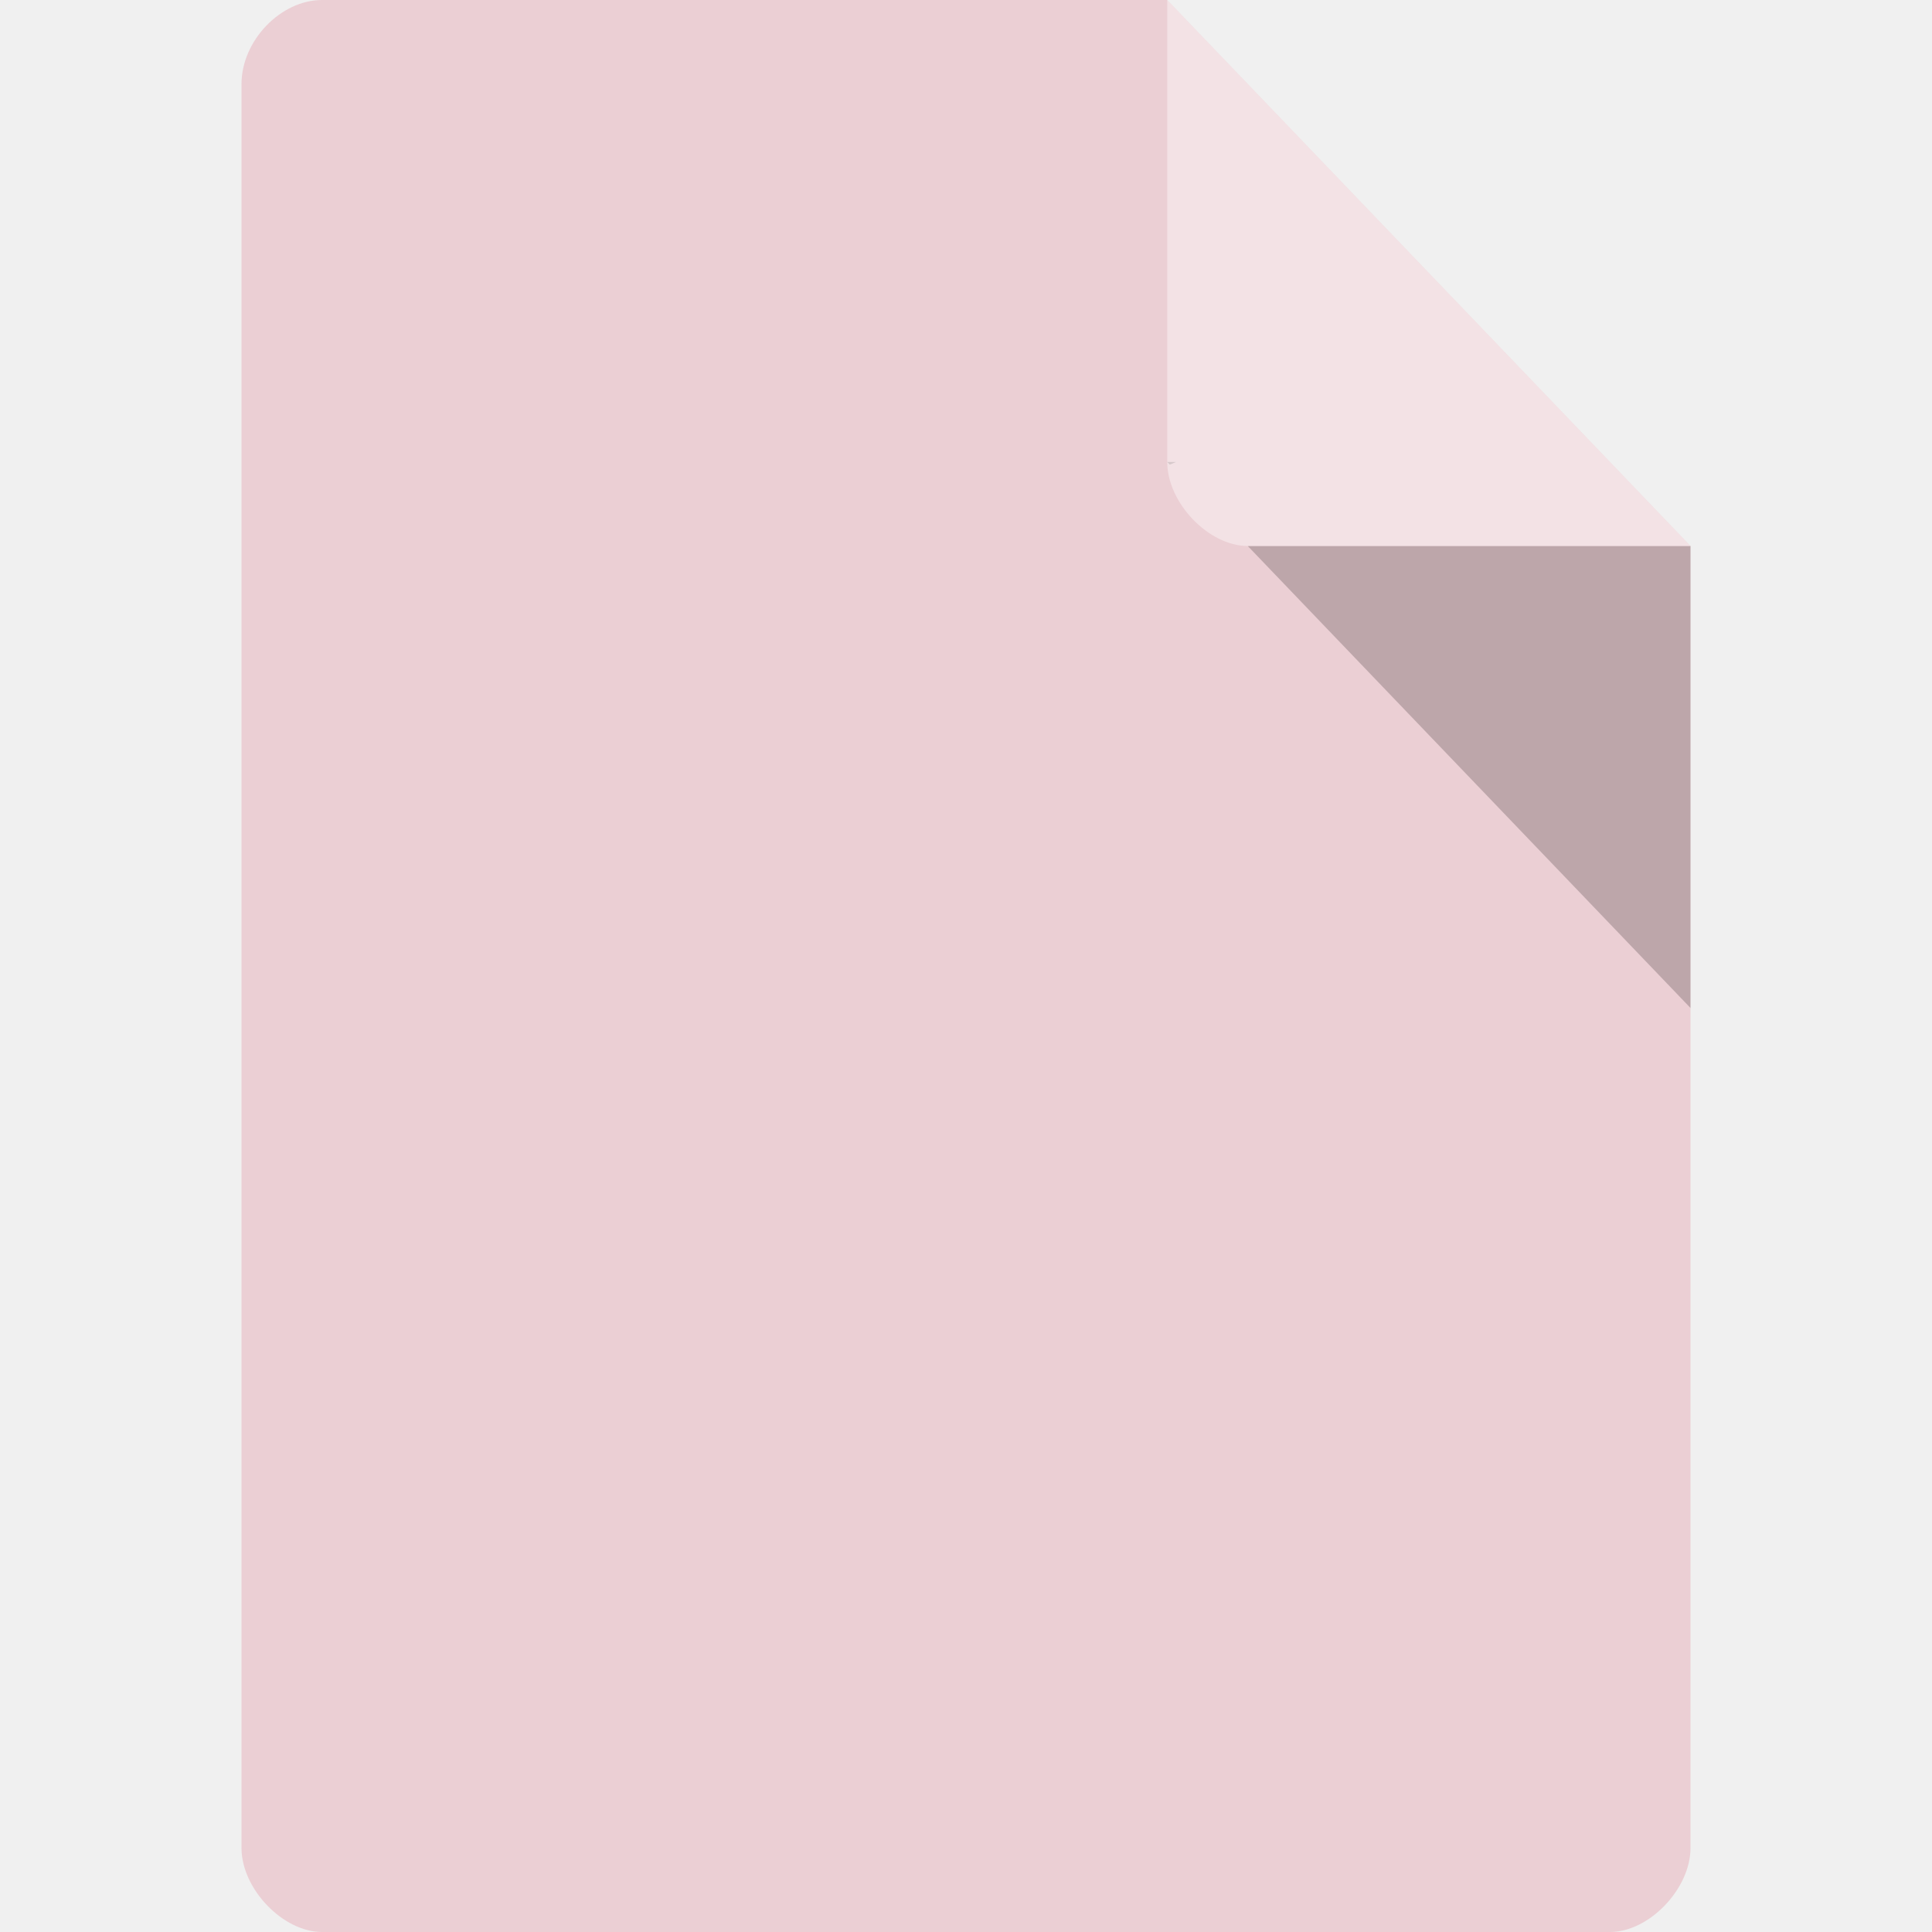
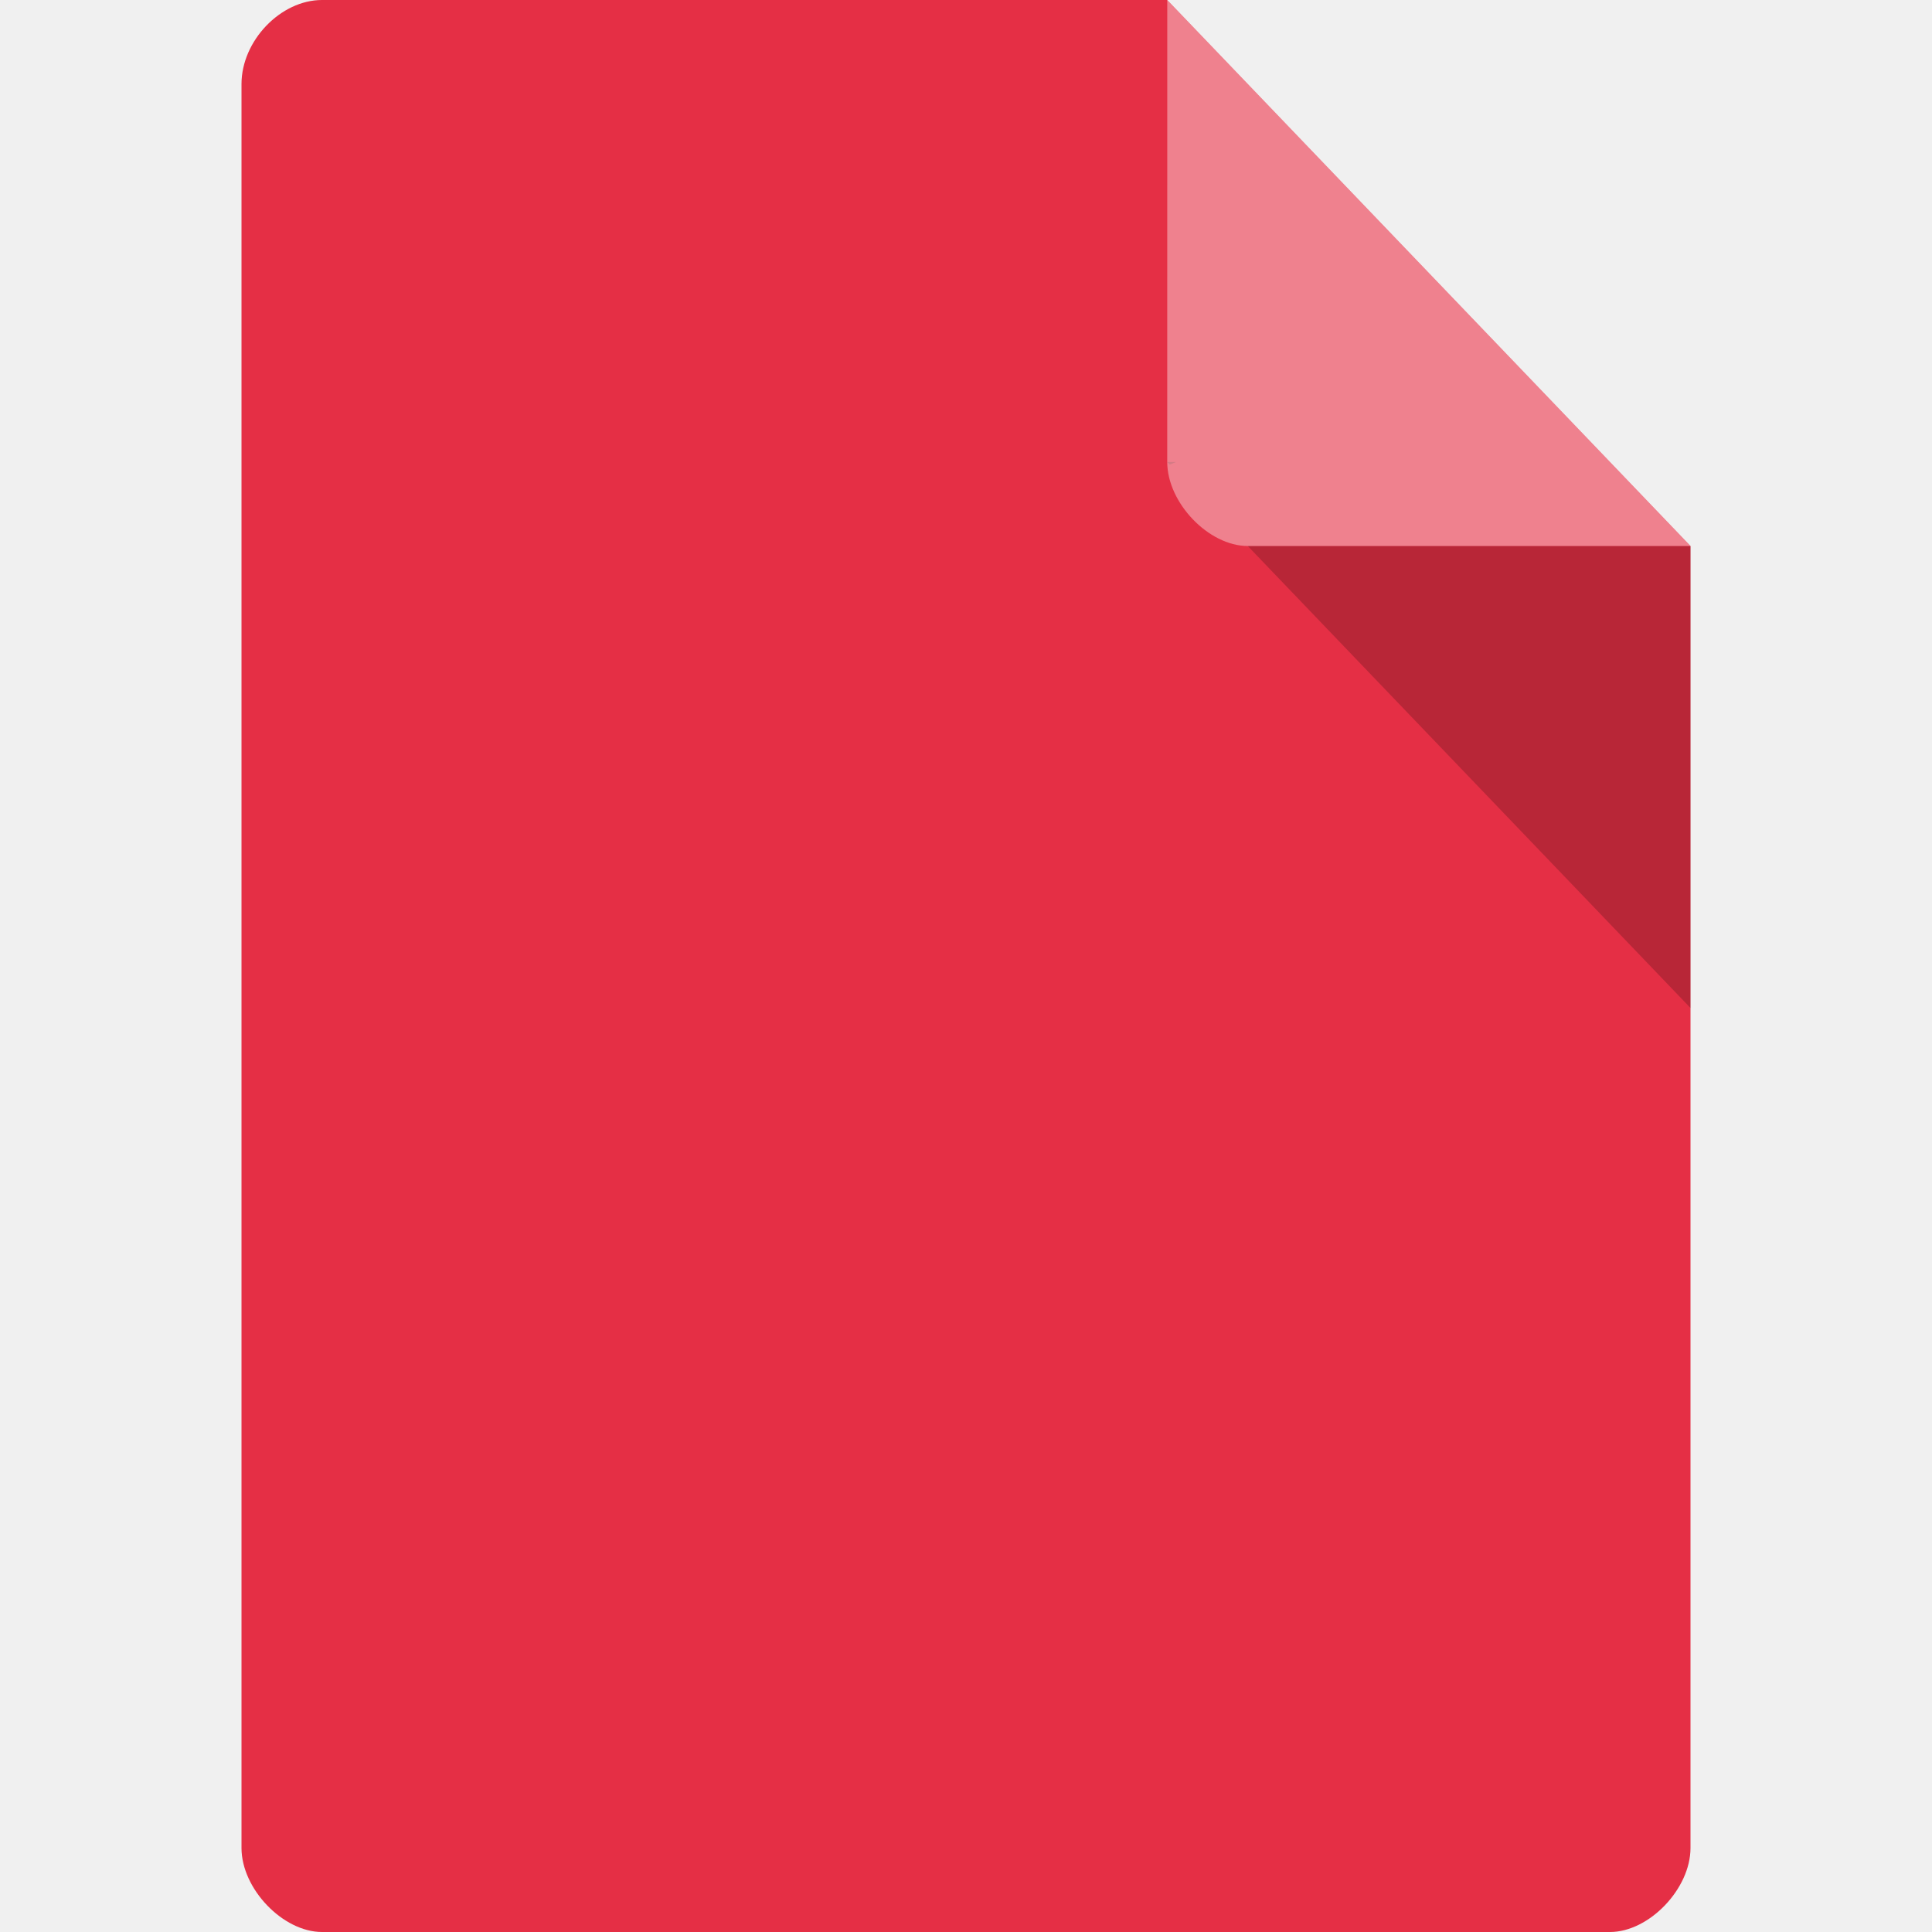
<svg xmlns="http://www.w3.org/2000/svg" width="64" viewBox="0 0 64 64" height="64" id="svg2" version="1.1">
  <defs id="defs4">
    <clipPath id="clipPath-141154033">
      <g transform="translate(0,-1004.362)" id="g17">
        <path style="fill:#1890d0" d="m -24,13 c 0,1.105 -0.672,2 -1.5,2 -0.828,0 -1.5,-0.895 -1.5,-2 0,-1.105 0.672,-2 1.5,-2 0.828,0 1.5,0.895 1.5,2 z" transform="matrix(15.33333,0,0,11.5,415,878.8622)" id="path19" />
      </g>
    </clipPath>
  </defs>
-   <path style="fill:#ebcfd4;fill-opacity:1" d="M 10.667,0 C 9.295,0 8,1.352 8,2.783 L 8,61.217 C 8,62.569 9.371,64 10.667,64 l 42.667,0 C 54.629,64 56,62.569 56,61.217 L 56,18.087 38.667,0 Z" id="path6" />
+   <path style="fill:#e52f45;fill-opacity:1" d="M 10.667,0 C 9.295,0 8,1.352 8,2.783 L 8,61.217 C 8,62.569 9.371,64 10.667,64 l 42.667,0 C 54.629,64 56,62.569 56,61.217 L 56,18.087 38.667,0 Z" id="path6" />
  <path style="fill-opacity:0.196" d="m 38.667,15.304 0.083,0.087 0.208,-0.087 -0.292,0 z M 41.333,18.087 56,33.391 l 0,-15.304 -14.667,0 z" id="path8" />
  <path style="fill:#ffffff;fill-opacity:0.392" d="M 38.667,0 56,18.087 l -14.667,0 c -1.295,0 -2.667,-1.431 -2.667,-2.783 L 38.667,0 Z" id="path10" />
  <g id="g127" clip-path="url(#clipPath-141154033)" transform="matrix(1.172647,0,0,1.222217,3.80954,8.995713)">
    <g id="g129">
      <path id="path131" d="m 24.348,11.246 -2.828,4.426 2.539,3.59 2.828,-3.531 -2.539,-4.484" style="fill:#e52f45;fill-opacity:1;fill-rule:evenodd;stroke:none" />
-       <path id="path133" stroke-miterlimit="4" transform="matrix(0.999992,0,0,0.999992,96.24476,-138.3528)" d="m -69.359,154.085 -2.539,-4.485 -2.828,4.426 2.539,3.59" style="fill:none;stroke:#952026;stroke-width:0.569;stroke-linecap:square;stroke-linejoin:round;stroke-miterlimit:4;stroke-opacity:1" />
+       <path id="path133" stroke-miterlimit="4" transform="matrix(0.999992,0,0,0.999992,96.24476,-138.3528)" d="m -69.359,154.085 -2.539,-4.485 -2.828,4.426 2.539,3.59" style="fill:#ffffff;fill-opacity:1;stroke:#e52f45;stroke-width:0.569;stroke-linecap:square;stroke-linejoin:round;stroke-miterlimit:4;stroke-opacity:1" />
      <path id="path135" d="m 26.887,15.734 -2.828,3.531 4.844,-1.961 3.117,-3.531 -5.133,1.961" style="fill:#e63636;fill-opacity:1;fill-rule:evenodd;stroke:none" />
-       <path id="path137" stroke-miterlimit="4" transform="matrix(0.999992,0,0,0.999992,96.24476,-138.3528)" d="m -69.36,154.09 -2.828,3.531 4.844,-1.961 3.117,-3.531 z" style="fill:#e52f45;fill-opacity:1;stroke:#952026;stroke-width:0.569;stroke-linecap:square;stroke-linejoin:round;stroke-miterlimit:4;stroke-opacity:1" />
+       <path id="path137" stroke-miterlimit="4" transform="matrix(0.999992,0,0,0.999992,96.24476,-138.3528)" d="m -69.36,154.09 -2.828,3.531 4.844,-1.961 3.117,-3.531 z" style="fill:#ffffff;fill-opacity:1;stroke:#e52f45;stroke-width:0.569;stroke-linecap:square;stroke-linejoin:round;stroke-miterlimit:4;stroke-opacity:1" />
      <path id="path139" d="m 28.906,17.305 -0.059,5.27 2.711,-3.531 0.461,-5.27 -3.113,3.531" style="fill:#000000;fill-opacity:1;fill-rule:evenodd;stroke:none" />
-       <path id="path141" stroke-miterlimit="4" transform="matrix(0.999992,0,0,0.999992,96.24476,-138.3528)" d="m -67.34,155.66 -0.059,5.27 2.711,-3.523 0.461,-5.273 z" style="fill:#e52f45;fill-opacity:1;stroke:#952026;stroke-width:0.569;stroke-linecap:square;stroke-linejoin:round;stroke-miterlimit:4;stroke-opacity:1" />
+       <path id="path141" stroke-miterlimit="4" transform="matrix(0.999992,0,0,0.999992,96.24476,-138.3528)" d="m -67.34,155.66 -0.059,5.27 2.711,-3.523 0.461,-5.273 z" style="fill:#ffffff;fill-opacity:1;stroke:#e52f45;stroke-width:0.569;stroke-linecap:square;stroke-linejoin:round;stroke-miterlimit:4;stroke-opacity:1" />
      <path id="path143" d="m 31.555,19.04 -2.711,3.531 4.211,1.512 3.578,-4.09 -5.078,-0.953" style="fill:#f4a395;fill-opacity:1;fill-rule:evenodd;stroke:none" />
-       <path id="path145" stroke-miterlimit="4" transform="matrix(0.999992,0,0,0.999992,96.24476,-138.3528)" d="m -67.401,160.921 4.211,1.512 3.578,-4.09 -5.078,-0.953 z" style="fill:#e52f45;fill-opacity:1;stroke:#952026;stroke-width:0.569;stroke-linecap:square;stroke-linejoin:round;stroke-miterlimit:4;stroke-opacity:1" />
-       <path id="path147" d="m 33.05,24.09 -4.211,-1.512 3.059,3.867 4.844,1.902 -3.691,-4.258" style="fill:#e52f45;fill-opacity:1;fill-rule:evenodd;stroke:#952026;stroke-width:0.545;stroke-miterlimit:4;stroke-dasharray:none;stroke-opacity:1" />
-       <path id="path149" stroke-miterlimit="4" transform="matrix(0.999992,0,0,0.999992,96.24476,-138.3528)" d="m -63.19,162.44 -4.211,-1.512 3.059,3.867 4.844,1.902 m -3.691,-4.258" style="fill:none;stroke:#952026;stroke-width:0.569;stroke-linecap:square;stroke-linejoin:round;stroke-miterlimit:4;stroke-opacity:1" />
+       <path id="path145" stroke-miterlimit="4" transform="matrix(0.999992,0,0,0.999992,96.24476,-138.3528)" d="m -67.401,160.921 4.211,1.512 3.578,-4.09 -5.078,-0.953 z" style="fill:#ffffff;fill-opacity:1;stroke:#e52f45;stroke-width:0.569;stroke-linecap:square;stroke-linejoin:round;stroke-miterlimit:4;stroke-opacity:1" />
+       <path id="path147" d="m 33.05,24.09 -4.211,-1.512 3.059,3.867 4.844,1.902 -3.691,-4.258" style="fill:#ffffff;fill-opacity:1;fill-rule:evenodd;stroke:#e52f45;stroke-width:0.545;stroke-miterlimit:4;stroke-dasharray:none;stroke-opacity:1" />
+       <path id="path149" stroke-miterlimit="4" transform="matrix(0.999992,0,0,0.999992,96.24476,-138.3528)" d="m -63.19,162.44 -4.211,-1.512 3.059,3.867 4.844,1.902 m -3.691,-4.258" style="fill:none;stroke:#e52f45;stroke-width:0.569;stroke-linecap:square;stroke-linejoin:round;stroke-miterlimit:4;stroke-opacity:1" />
      <path id="path151" d="m 31.906,26.438 -4.848,1.289 4.441,1.23 5.25,-0.617 -4.844,-1.906" style="fill:#781919;fill-opacity:1;fill-rule:evenodd;stroke:none" />
-       <path id="path153" stroke-miterlimit="4" transform="matrix(0.999992,0,0,0.999992,96.24476,-138.3528)" d="m -64.34,164.79 -4.848,1.289 4.441,1.227 5.25,-0.617 -4.852,-1.902 m 0,0.004" style="fill:#e52f45;fill-opacity:1;stroke:#952026;stroke-width:0.569;stroke-linecap:square;stroke-linejoin:round;stroke-miterlimit:4;stroke-opacity:1" />
-       <path id="path155" stroke-miterlimit="4" transform="matrix(0.999992,0,0,0.999992,96.24476,-138.3528)" d="m -64.745,167.31 -4.441,-1.234 -0.289,4.09 4.848,2.523 -0.117,-5.383" style="fill:#e52f45;fill-opacity:1;fill-rule:evenodd;stroke:#952026;stroke-width:0.569;stroke-linecap:square;stroke-linejoin:round;stroke-miterlimit:4;stroke-opacity:1" />
+       <path id="path153" stroke-miterlimit="4" transform="matrix(0.999992,0,0,0.999992,96.24476,-138.3528)" d="m -64.34,164.79 -4.848,1.289 4.441,1.227 5.25,-0.617 -4.852,-1.902 m 0,0.004" style="fill:#ffffff;fill-opacity:1;stroke:#e52f45;stroke-width:0.569;stroke-linecap:square;stroke-linejoin:round;stroke-miterlimit:4;stroke-opacity:1" />
+       <path id="path155" stroke-miterlimit="4" transform="matrix(0.999992,0,0,0.999992,96.24476,-138.3528)" d="m -64.745,167.31 -4.441,-1.234 -0.289,4.09 4.848,2.523 -0.117,-5.383" style="fill:#ffffff;fill-opacity:1;fill-rule:evenodd;stroke:#e52f45;stroke-width:0.569;stroke-linecap:square;stroke-linejoin:round;stroke-miterlimit:4;stroke-opacity:1" />
      <path id="path157" d="m 24.12,31.875 -0.059,4.875 2.711,-4.93 0.289,-4.09 -2.941,4.145" style="fill:#f15459;fill-opacity:1;fill-rule:evenodd;stroke:none" />
-       <path id="path159" stroke-miterlimit="4" transform="matrix(0.999992,0,0,0.999992,96.24476,-138.3528)" d="m -72.13,170.23 -0.066,4.875 2.711,-4.93 0.289,-4.09 m -2.938,4.145" style="fill:#e52f45;fill-opacity:1;stroke:#952026;stroke-width:0.569;stroke-linecap:square;stroke-linejoin:round;stroke-miterlimit:4;stroke-opacity:1" />
+       <path id="path159" stroke-miterlimit="4" transform="matrix(0.999992,0,0,0.999992,96.24476,-138.3528)" d="m -72.13,170.23 -0.066,4.875 2.711,-4.93 0.289,-4.09 m -2.938,4.145" style="fill:#ffffff;fill-opacity:1;stroke:#e52f45;stroke-width:0.569;stroke-linecap:square;stroke-linejoin:round;stroke-miterlimit:4;stroke-opacity:1" />
      <path id="path161" d="m 21.516,15.676 -5.078,-2.074 2.945,3.813 4.672,1.848 -2.539,-3.586" style="fill:#f47f6a;fill-opacity:1;fill-rule:evenodd;stroke:none" />
-       <path id="path163" stroke-miterlimit="4" transform="matrix(0.999992,0,0,0.999992,96.24476,-138.3528)" d="m -74.73,154.03 -5.078,-2.074 2.945,3.813 4.672,1.848 z" style="fill:#e52f45;fill-opacity:1;stroke:#952026;stroke-width:0.569;stroke-linecap:square;stroke-linejoin:round;stroke-miterlimit:4;stroke-opacity:1" />
+       <path id="path163" stroke-miterlimit="4" transform="matrix(0.999992,0,0,0.999992,96.24476,-138.3528)" d="m -74.73,154.03 -5.078,-2.074 2.945,3.813 4.672,1.848 z" style="fill:#ffffff;fill-opacity:1;stroke:#e52f45;stroke-width:0.569;stroke-linecap:square;stroke-linejoin:round;stroke-miterlimit:4;stroke-opacity:1" />
      <path id="path165" d="m 19.387,17.414 -2.945,-3.809 0.578,5.492 2.539,3.137 -0.172,-4.82" style="fill:#4c1217;fill-opacity:1;fill-rule:evenodd;stroke:none" />
-       <path id="path167" stroke-miterlimit="4" transform="matrix(0.999992,0,0,0.999992,96.24476,-138.3528)" d="m -76.859,155.77 -2.945,-3.809 0.578,5.492 2.539,3.137 m -0.172,-4.82" style="fill:#e52f45;fill-opacity:1;stroke:#952026;stroke-width:0.569;stroke-linecap:square;stroke-linejoin:round;stroke-miterlimit:4;stroke-opacity:1" />
+       <path id="path167" stroke-miterlimit="4" transform="matrix(0.999992,0,0,0.999992,96.24476,-138.3528)" d="m -76.859,155.77 -2.945,-3.809 0.578,5.492 2.539,3.137 m -0.172,-4.82" style="fill:#ffffff;fill-opacity:1;stroke:#e52f45;stroke-width:0.569;stroke-linecap:square;stroke-linejoin:round;stroke-miterlimit:4;stroke-opacity:1" />
      <path id="path169" d="m 17.02,19.1 -5.133,0.895 3.75,3.754 3.922,-1.512 L 17.02,19.1" style="fill:#dc4d5b;fill-opacity:1;fill-rule:evenodd;stroke:none" />
-       <path id="path171" stroke-miterlimit="4" transform="matrix(0.999992,0,0,0.999992,96.24476,-138.3528)" d="m -79.23,157.45 -5.133,0.895 3.75,3.754 3.922,-1.512 z" style="fill:#e52f45;fill-opacity:1;stroke:#952026;stroke-width:0.569;stroke-linecap:square;stroke-linejoin:round;stroke-miterlimit:4;stroke-opacity:1" />
+       <path id="path171" stroke-miterlimit="4" transform="matrix(0.999992,0,0,0.999992,96.24476,-138.3528)" d="m -79.23,157.45 -5.133,0.895 3.75,3.754 3.922,-1.512 z" style="fill:#ffffff;fill-opacity:1;stroke:#e52f45;stroke-width:0.569;stroke-linecap:square;stroke-linejoin:round;stroke-miterlimit:4;stroke-opacity:1" />
      <path id="path173" d="m 15.637,23.746 -4.387,4.04 5.078,-1.566 3.23,-3.98 -3.922,1.52" style="fill:#eb2536;fill-opacity:1;fill-rule:evenodd;stroke:none" />
-       <path id="path175" stroke-miterlimit="4" transform="matrix(0.999992,0,0,0.999992,96.24476,-138.3528)" d="m -80.61,162.1 -4.387,4.04 5.078,-1.566 3.227,-3.981 -3.922,1.512 m 0,-0.004" style="fill:#e52f45;fill-opacity:1;stroke:#952026;stroke-width:0.569;stroke-linecap:square;stroke-linejoin:round;stroke-miterlimit:4;stroke-opacity:1" />
+       <path id="path175" stroke-miterlimit="4" transform="matrix(0.999992,0,0,0.999992,96.24476,-138.3528)" d="m -80.61,162.1 -4.387,4.04 5.078,-1.566 3.227,-3.981 -3.922,1.512 m 0,-0.004" style="fill:#ffffff;fill-opacity:1;stroke:#e52f45;stroke-width:0.569;stroke-linecap:square;stroke-linejoin:round;stroke-miterlimit:4;stroke-opacity:1" />
      <path id="path177" d="m 16.328,26.21 -5.078,1.57 5.828,0.895 4.211,-0.84 -4.961,-1.625" style="fill:#5f1726;fill-opacity:1;fill-rule:evenodd;stroke:none" />
-       <path id="path179" stroke-miterlimit="4" transform="matrix(0.999992,0,0,0.999992,96.24476,-138.3528)" d="m -79.917,164.57 -5.078,1.57 5.828,0.895 4.211,-0.84 m -4.961,-1.625" style="fill:#e52f45;fill-opacity:1;stroke:#952026;stroke-width:0.569;stroke-linecap:square;stroke-linejoin:round;stroke-miterlimit:4;stroke-opacity:1" />
+       <path id="path179" stroke-miterlimit="4" transform="matrix(0.999992,0,0,0.999992,96.24476,-138.3528)" d="m -79.917,164.57 -5.078,1.57 5.828,0.895 4.211,-0.84 m -4.961,-1.625" style="fill:#ffffff;fill-opacity:1;stroke:#e52f45;stroke-width:0.569;stroke-linecap:square;stroke-linejoin:round;stroke-miterlimit:4;stroke-opacity:1" />
      <path id="path181" d="m 21.289,27.836 -4.211,0.84 -0.922,5.719 5.191,-2.637 -0.059,-3.922" style="fill:#841920;fill-opacity:1;fill-rule:evenodd;stroke:none" />
-       <path id="path183" stroke-miterlimit="4" transform="matrix(0.999992,0,0,0.999992,96.24476,-138.3528)" d="m -74.956,166.19 -4.211,0.84 -0.922,5.719 5.191,-2.637 m -0.059,-3.922" style="fill:#e52f45;fill-opacity:1;stroke:#952026;stroke-width:0.569;stroke-linecap:square;stroke-linejoin:round;stroke-miterlimit:4;stroke-opacity:1" />
-       <path id="path185" stroke-miterlimit="4" transform="matrix(0.999992,0,0,0.999992,96.24476,-138.3528)" d="m -74.956,166.19 0.059,3.922 2.711,4.988 0.059,-4.875 -2.828,-4.04" style="fill:#e52f45;fill-opacity:1;fill-rule:evenodd;stroke:#952026;stroke-width:0.569;stroke-linecap:square;stroke-linejoin:round;stroke-miterlimit:4;stroke-opacity:1" />
+       <path id="path183" stroke-miterlimit="4" transform="matrix(0.999992,0,0,0.999992,96.24476,-138.3528)" d="m -74.956,166.19 -4.211,0.84 -0.922,5.719 5.191,-2.637 m -0.059,-3.922" style="fill:#ffffff;fill-opacity:1;stroke:#e52f45;stroke-width:0.569;stroke-linecap:square;stroke-linejoin:round;stroke-miterlimit:4;stroke-opacity:1" />
+       <path id="path185" stroke-miterlimit="4" transform="matrix(0.999992,0,0,0.999992,96.24476,-138.3528)" d="m -74.956,166.19 0.059,3.922 2.711,4.988 0.059,-4.875 -2.828,-4.04" style="fill:#ffffff;fill-opacity:1;fill-rule:evenodd;stroke:#e52f45;stroke-width:0.569;stroke-linecap:square;stroke-linejoin:round;stroke-miterlimit:4;stroke-opacity:1" />
      <path id="path187" d="m 24.12,24.03 4.727,-1.457 0.059,-5.27 -4.844,1.961 0.059,4.766" style="fill:#000000;fill-opacity:1;fill-rule:evenodd;stroke:none" />
-       <path id="path189" stroke-miterlimit="4" transform="matrix(0.999992,0,0,0.999992,96.24476,-138.3528)" d="m -72.13,162.38 4.727,-1.457 0.059,-5.27 -4.844,1.961 m 0.059,4.766" style="fill:#e52f45;fill-opacity:1;stroke:#952026;stroke-width:0.569;stroke-linecap:square;stroke-linejoin:round;stroke-miterlimit:4;stroke-opacity:1" />
+       <path id="path189" stroke-miterlimit="4" transform="matrix(0.999992,0,0,0.999992,96.24476,-138.3528)" d="m -72.13,162.38 4.727,-1.457 0.059,-5.27 -4.844,1.961 m 0.059,4.766" style="fill:#ffffff;fill-opacity:1;stroke:#e52f45;stroke-width:0.569;stroke-linecap:square;stroke-linejoin:round;stroke-miterlimit:4;stroke-opacity:1" />
      <path id="path191" d="m 28.844,22.566 -4.727,1.457 2.941,3.699 4.844,-1.289 -3.059,-3.867" style="fill:#e52f45;fill-opacity:1;fill-rule:evenodd;stroke:none" />
-       <path id="path193" stroke-miterlimit="4" transform="matrix(0.999992,0,0,0.999992,96.24476,-138.3528)" d="m -67.4,160.92 -4.727,1.457 2.941,3.699 4.844,-1.289 z" style="fill:none;stroke:#952026;stroke-width:0.569;stroke-linecap:square;stroke-linejoin:round;stroke-miterlimit:4;stroke-opacity:1" />
-       <path id="path195" d="m 24.12,24.03 -2.828,3.809 2.828,4.04 2.941,-4.145 -2.941,-3.699" style="fill:#e52f45;fill-opacity:1;fill-rule:evenodd;stroke:none" />
-       <path id="path197" stroke-miterlimit="4" transform="matrix(0.999992,0,0,0.999992,96.24476,-138.3528)" d="m -72.13,162.38 -2.828,3.809 2.828,4.04 2.938,-4.145 -2.938,-3.699 m 0,-0.004" style="fill:none;stroke:#952026;stroke-width:0.569;stroke-linecap:square;stroke-linejoin:round;stroke-miterlimit:4;stroke-opacity:1" />
-       <path id="path199" d="m 16.328,26.21 4.961,1.625 2.828,-3.809 -4.559,-1.797 -3.23,3.98" style="fill:#e52f45;fill-opacity:1;fill-rule:evenodd;stroke:none" />
-       <path id="path201" stroke-miterlimit="4" transform="matrix(0.999992,0,0,0.999992,96.24476,-138.3528)" d="m -79.917,164.57 4.961,1.625 2.828,-3.809 -4.559,-1.797 z" style="fill:none;stroke:#952026;stroke-width:0.569;stroke-linecap:square;stroke-linejoin:round;stroke-miterlimit:4;stroke-opacity:1" />
-       <path id="path203" d="m 24.12,24.03 -0.059,-4.766 -4.676,-1.855 0.176,4.82 4.559,1.797" style="fill:#e52f45;fill-opacity:1;fill-rule:evenodd;stroke:none" />
-       <path id="path205" stroke-miterlimit="4" transform="matrix(0.999992,0,0,0.999992,96.24476,-138.3528)" d="m -72.13,162.38 -0.066,-4.766 -4.676,-1.855 0.176,4.82 m 4.566,1.797" style="fill:none;stroke:#952026;stroke-width:0.569;stroke-linecap:square;stroke-linejoin:round;stroke-miterlimit:4;stroke-opacity:1" />
+       <path id="path193" stroke-miterlimit="4" transform="matrix(0.999992,0,0,0.999992,96.24476,-138.3528)" d="m -67.4,160.92 -4.727,1.457 2.941,3.699 4.844,-1.289 z" style="fill:#ffffff;fill-opacity:1;stroke:#e52f45;stroke-width:0.569;stroke-linecap:square;stroke-linejoin:round;stroke-miterlimit:4;stroke-opacity:1" />
+       <path id="path195" d="m 24.12,24.03 -2.828,3.809 2.828,4.04 2.941,-4.145 -2.941,-3.699" style="fill:#ffffff;fill-opacity:1;fill-rule:evenodd;stroke:#e52f45;stroke-opacity:1" />
+       <path id="path197" stroke-miterlimit="4" transform="matrix(0.999992,0,0,0.999992,96.24476,-138.3528)" d="m -72.13,162.38 -2.828,3.809 2.828,4.04 2.938,-4.145 -2.938,-3.699 m 0,-0.004" style="fill:#ffffff;fill-opacity:1;stroke:#e52f45;stroke-width:0.228;stroke-linecap:square;stroke-linejoin:round;stroke-miterlimit:4;stroke-dasharray:none;stroke-opacity:1" />
+       <path id="path199" d="m 16.328,26.21 4.961,1.625 2.828,-3.809 -4.559,-1.797 -3.23,3.98" style="fill:#ffffff;fill-opacity:1;fill-rule:evenodd;stroke:none" />
+       <path id="path201" stroke-miterlimit="4" transform="matrix(0.999992,0,0,0.999992,96.24476,-138.3528)" d="m -79.917,164.57 4.961,1.625 2.828,-3.809 -4.559,-1.797 z" style="fill:none;stroke:#e52f45;stroke-width:0.569;stroke-linecap:square;stroke-linejoin:round;stroke-miterlimit:4;stroke-opacity:1" />
+       <path id="path203" d="m 24.12,24.03 -0.059,-4.766 -4.676,-1.855 0.176,4.82 4.559,1.797" style="fill:#ffffff;fill-opacity:1;fill-rule:evenodd;stroke:none" />
+       <path id="path205" stroke-miterlimit="4" transform="matrix(0.999992,0,0,0.999992,96.24476,-138.3528)" d="m -72.13,162.38 -0.066,-4.766 -4.676,-1.855 0.176,4.82 m 4.566,1.797" style="fill:none;stroke:#e52f45;stroke-width:0.569;stroke-linecap:square;stroke-linejoin:round;stroke-miterlimit:4;stroke-opacity:1" />
      <path id="path207" d="m 29.07,22.477 0.059,-5.465 -5.02,2.031 -4.855,-1.922 0.102,2.703 0.344,-0.008 -0.078,-2.184 4.492,1.777 4.668,-1.891 -0.055,5.07 2.938,3.715 -4.66,1.23 -2.832,3.992 -2.719,-3.879 -4.781,-1.563 3.117,-3.844 -0.09,-2.504 -0.348,0 0.086,2.395 -3.344,4.117 0.234,0.078 4.906,1.605 2.934,4.195 3.051,-4.301 5.03,-1.34 -3.18,-4.02" style="fill:none;fill-opacity:1;fill-rule:evenodd;stroke:none" />
-       <path id="path209" d="m 27.14,27.598 -2.805,-3.523 0.688,-0.215 3.824,-1.176 0.148,-0.16 -0.219,-0.043 -4.516,1.395 -0.063,-4.551 -0.102,-0.184 -0.105,0.184 0,0.23 0.055,4.305 -1.363,-0.535 -2.977,-1.172 -0.219,0.035 0.145,0.164 4.355,1.715 -0.895,1.203 -1.813,2.434 -0.02,0.215 0.199,-0.086 2.691,-3.637 1.691,2.121 1.117,1.402 0.199,0.09 -0.023,-0.211" style="fill:#952026;fill-opacity:1;fill-rule:evenodd;stroke:none;stroke-opacity:1" />
+       <path id="path209" d="m 27.14,27.598 -2.805,-3.523 0.688,-0.215 3.824,-1.176 0.148,-0.16 -0.219,-0.043 -4.516,1.395 -0.063,-4.551 -0.102,-0.184 -0.105,0.184 0,0.23 0.055,4.305 -1.363,-0.535 -2.977,-1.172 -0.219,0.035 0.145,0.164 4.355,1.715 -0.895,1.203 -1.813,2.434 -0.02,0.215 0.199,-0.086 2.691,-3.637 1.691,2.121 1.117,1.402 0.199,0.09 -0.023,-0.211" style="fill:#e52f45;fill-opacity:1;fill-rule:evenodd;stroke:none;stroke-opacity:1" />
    </g>
  </g>
</svg>
